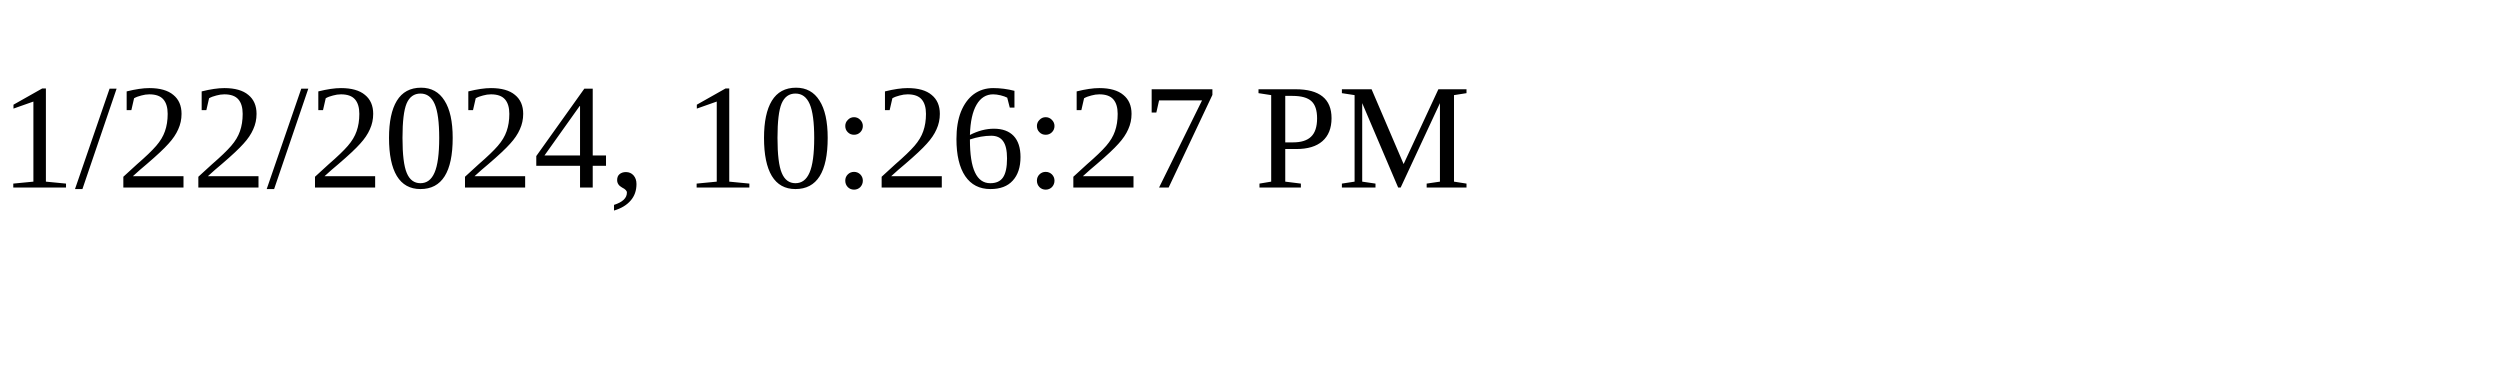
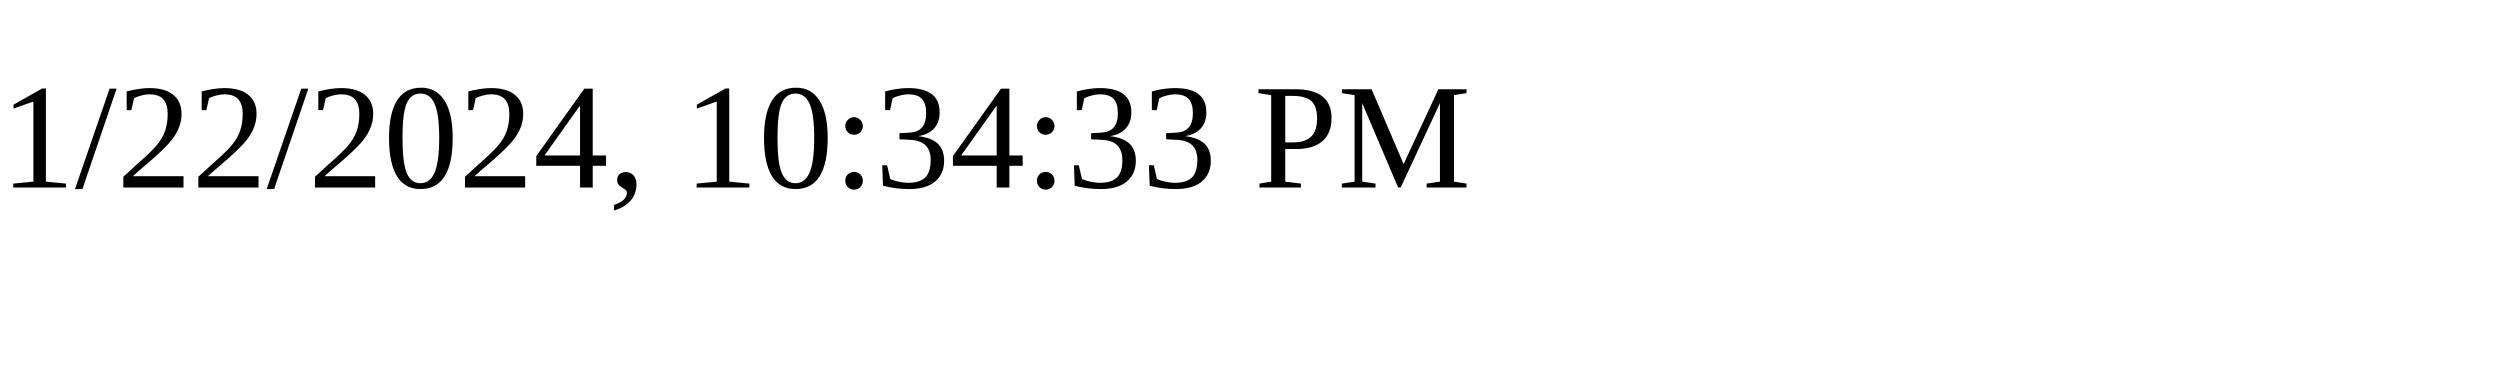
<svg xmlns="http://www.w3.org/2000/svg" height="30" width="200">
-   <text x="0" y="15">1/22/2024, 10:26:27 PM</text>
+   <text x="0" y="15">1/22/2024, 10:34:33 PM</text>
</svg>
